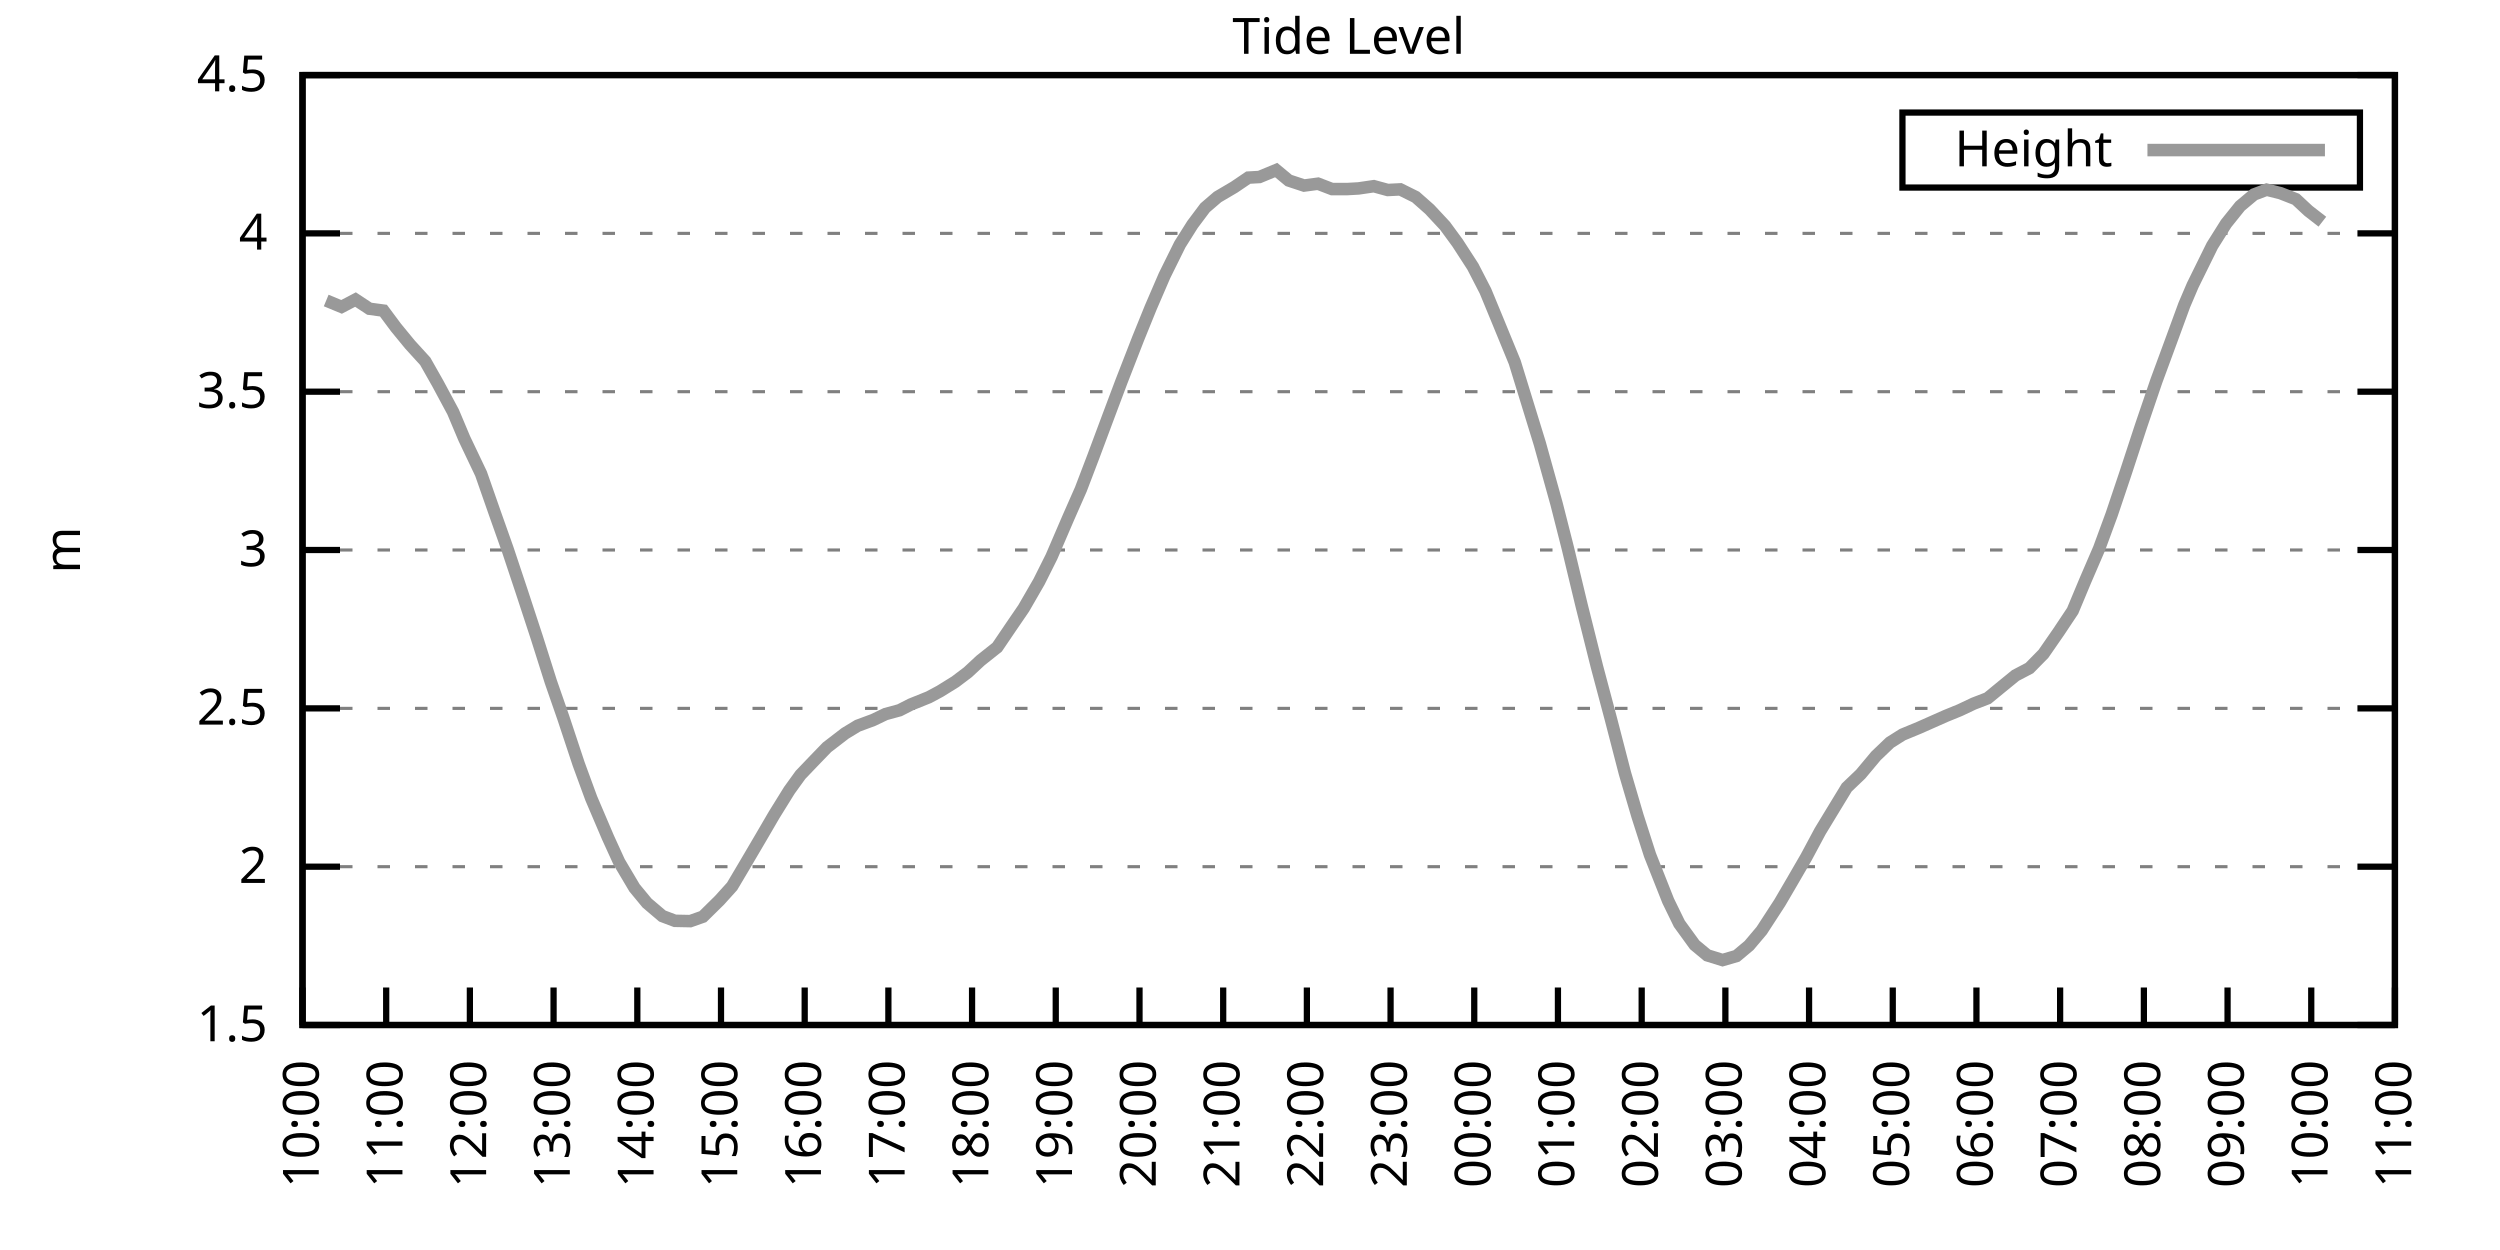
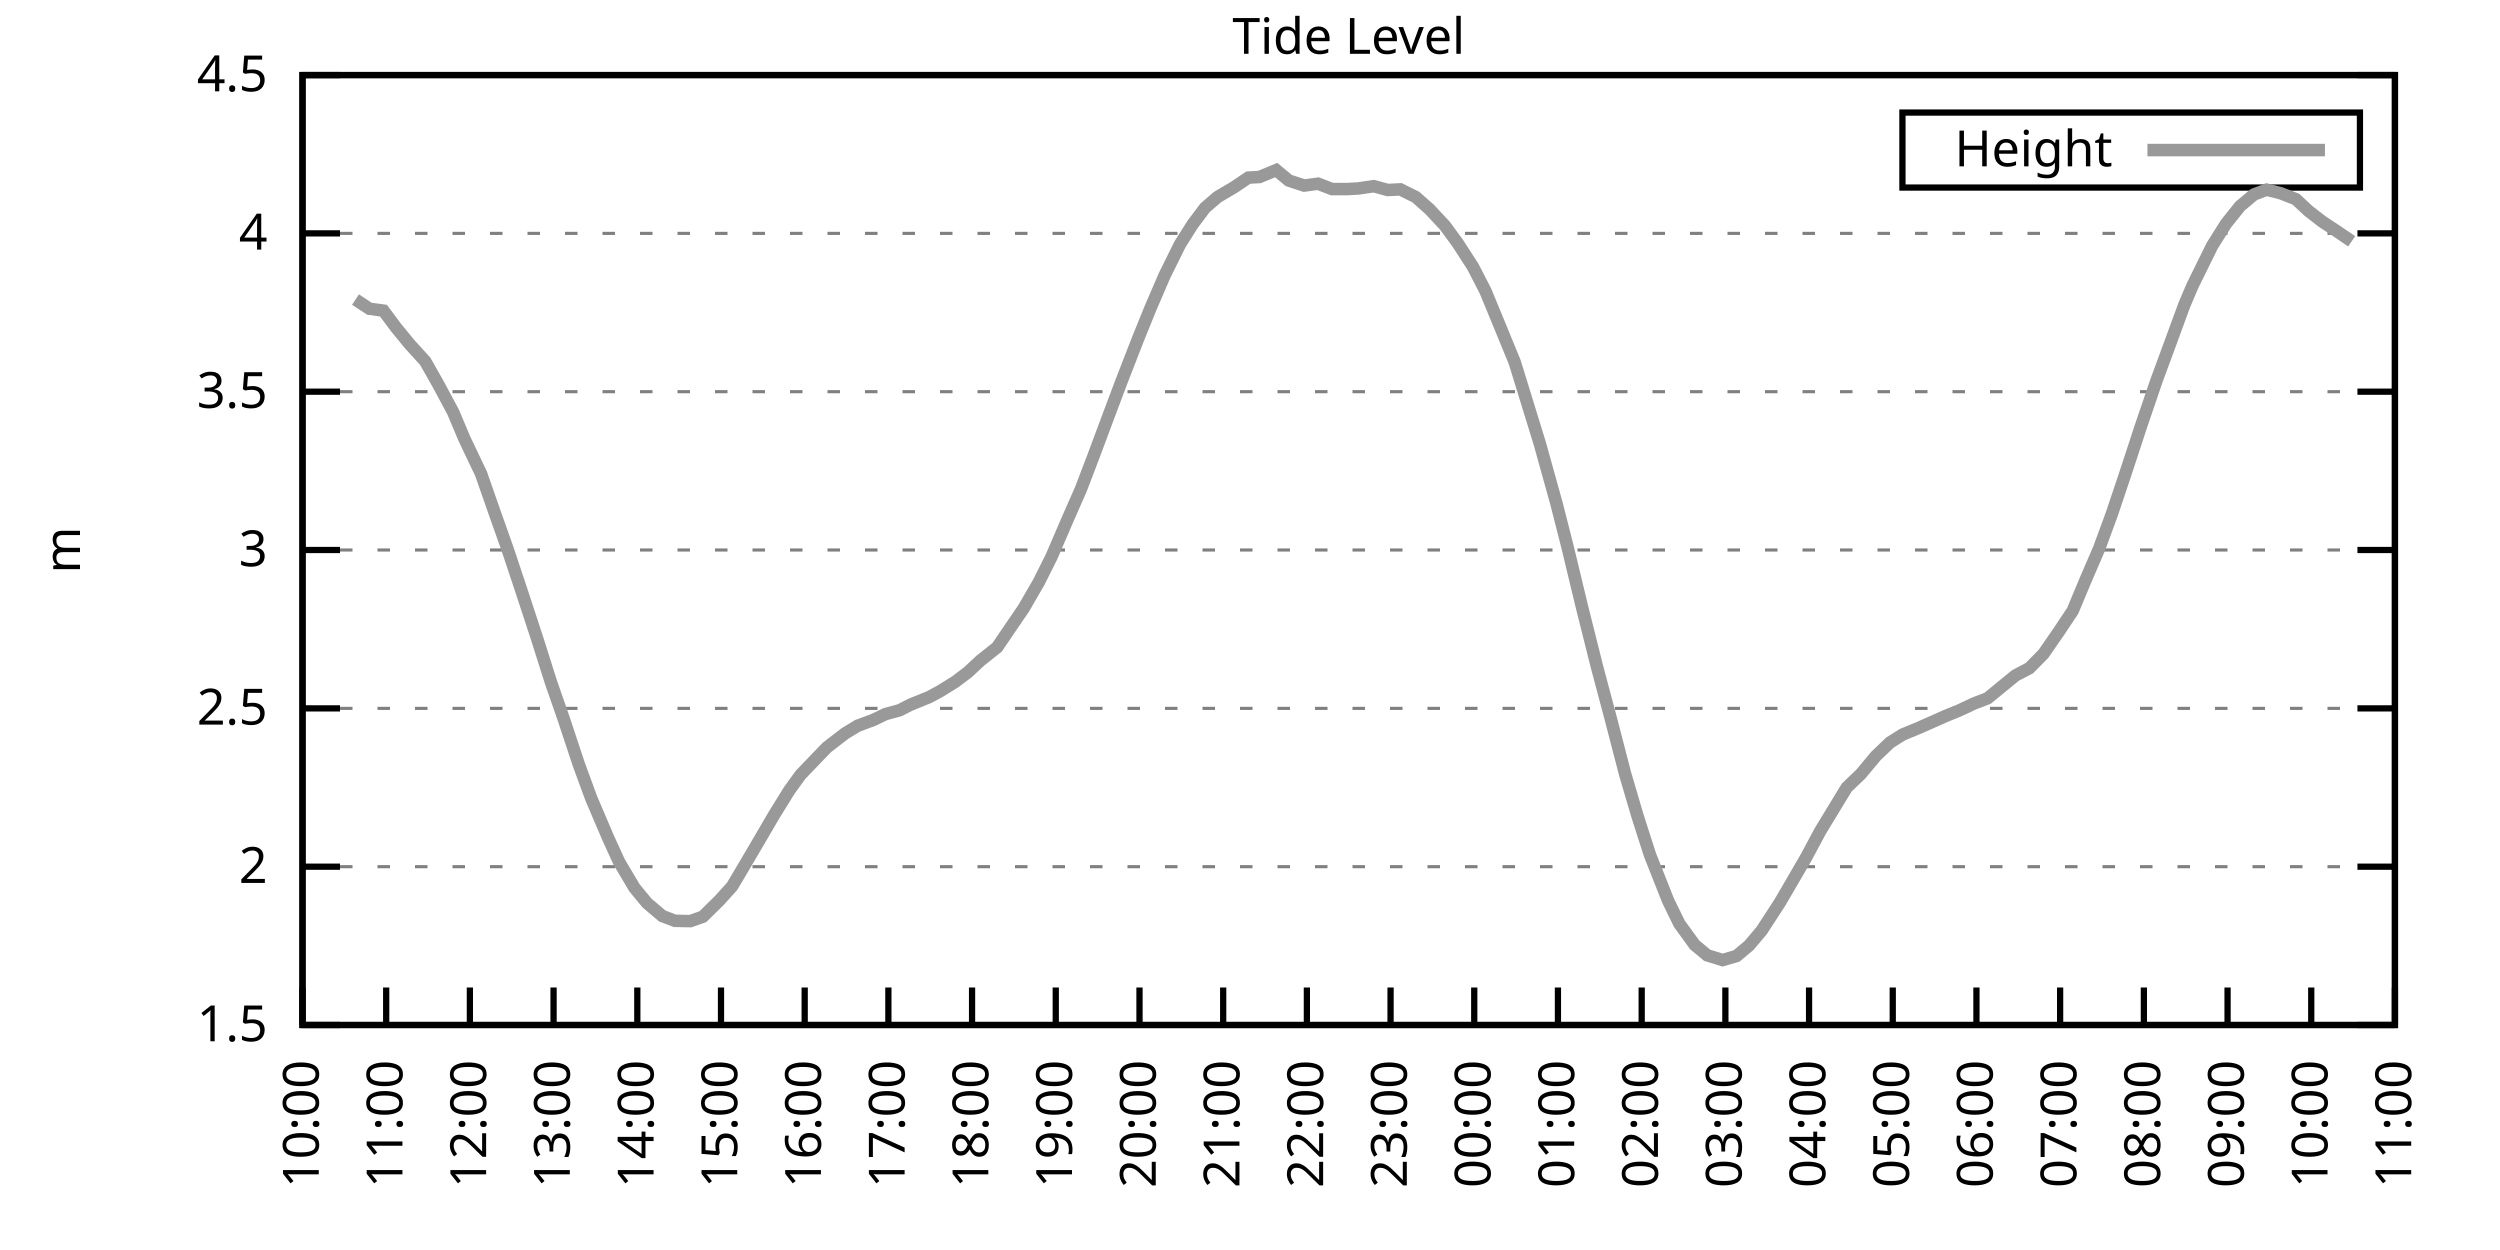
<svg xmlns="http://www.w3.org/2000/svg" xmlns:xlink="http://www.w3.org/1999/xlink" width="400" height="200" viewBox="0 0 400 200">
  <g id="gnuplot_canvas">
    <rect x="0" y="0" width="400" height="200" fill="none" />
    <defs>
      <circle id="gpDot" r="0.5" stroke-width="0.5" stroke="currentColor" />
      <path id="gpPt0" stroke-width="0.333" stroke="currentColor" d="M-1,0 h2 M0,-1 v2" />
      <path id="gpPt1" stroke-width="0.333" stroke="currentColor" d="M-1,-1 L1,1 M1,-1 L-1,1" />
      <path id="gpPt2" stroke-width="0.333" stroke="currentColor" d="M-1,0 L1,0 M0,-1 L0,1 M-1,-1 L1,1 M-1,1 L1,-1" />
      <rect id="gpPt3" stroke-width="0.333" stroke="currentColor" x="-1" y="-1" width="2" height="2" />
      <rect id="gpPt4" stroke-width="0.333" stroke="currentColor" fill="currentColor" x="-1" y="-1" width="2" height="2" />
      <circle id="gpPt5" stroke-width="0.333" stroke="currentColor" cx="0" cy="0" r="1" />
      <use xlink:href="#gpPt5" id="gpPt6" fill="currentColor" stroke="none" />
      <path id="gpPt7" stroke-width="0.333" stroke="currentColor" d="M0,-1.33 L-1.33,0.67 L1.33,0.67 z" />
      <use xlink:href="#gpPt7" id="gpPt8" fill="currentColor" stroke="none" />
      <use xlink:href="#gpPt7" id="gpPt9" stroke="currentColor" transform="rotate(180)" />
      <use xlink:href="#gpPt9" id="gpPt10" fill="currentColor" stroke="none" />
      <use xlink:href="#gpPt3" id="gpPt11" stroke="currentColor" transform="rotate(45)" />
      <use xlink:href="#gpPt11" id="gpPt12" fill="currentColor" stroke="none" />
      <path id="gpPt13" stroke-width="0.333" stroke="currentColor" d="M0,1.330 L1.265,0.411 L0.782,-1.067 L-0.782,-1.076 L-1.265,0.411 z" />
      <use xlink:href="#gpPt13" id="gpPt14" fill="currentColor" stroke="none" />
      <filter id="textbox" filterUnits="objectBoundingBox" x="0" y="0" height="1" width="1">
        <feFlood flood-color="white" flood-opacity="1" result="bgnd" />
        <feComposite in="SourceGraphic" in2="bgnd" operator="atop" />
      </filter>
      <filter id="greybox" filterUnits="objectBoundingBox" x="0" y="0" height="1" width="1">
        <feFlood flood-color="lightgrey" flood-opacity="1" result="grey" />
        <feComposite in="SourceGraphic" in2="grey" operator="atop" />
      </filter>
    </defs>
    <g fill="none" color="white" stroke="currentColor" stroke-width="1.00" stroke-linecap="butt" stroke-linejoin="miter">
</g>
    <g fill="none" color="black" stroke="currentColor" stroke-width="1.00" stroke-linecap="butt" stroke-linejoin="miter">
      <g stroke="none" shape-rendering="crispEdges">
        <polygon fill="rgb(255, 255, 255)" points="48.40,164.00 383.18,164.00 383.18,12.02 48.40,12.02 " />
      </g>
    </g>
    <g fill="none" color="black" stroke="currentColor" stroke-width="1.00" stroke-linecap="butt" stroke-linejoin="miter">
</g>
    <g fill="none" color="black" stroke="black" stroke-width="0.50" stroke-linecap="butt" stroke-linejoin="miter">
</g>
    <g fill="none" color="gray" stroke="currentColor" stroke-width="0.50" stroke-linecap="butt" stroke-linejoin="miter">
      <path stroke="gray" stroke-dasharray="2,4" class="gridline" d="M48.40,164.00 L383.19,164.00  " />
    </g>
    <g fill="none" color="gray" stroke="gray" stroke-width="1.00" stroke-linecap="butt" stroke-linejoin="miter">
</g>
    <g fill="none" color="black" stroke="currentColor" stroke-width="1.00" stroke-linecap="butt" stroke-linejoin="miter">
      <path stroke="black" d="M48.40,164.00 L54.40,164.00 M383.19,164.00 L377.19,164.00  " />
      <g transform="translate(42.80,166.60)" stroke="none" fill="black" font-family="Sans" font-size="8.00" text-anchor="end">
        <text>
          <tspan font-family="Sans"> 1.5</tspan>
        </text>
      </g>
    </g>
    <g fill="none" color="black" stroke="currentColor" stroke-width="1.00" stroke-linecap="butt" stroke-linejoin="miter">
</g>
    <g fill="none" color="black" stroke="black" stroke-width="0.50" stroke-linecap="butt" stroke-linejoin="miter">
</g>
    <g fill="none" color="gray" stroke="currentColor" stroke-width="0.50" stroke-linecap="butt" stroke-linejoin="miter">
      <path stroke="gray" stroke-dasharray="2,4" class="gridline" d="M48.40,138.67 L383.19,138.67  " />
    </g>
    <g fill="none" color="gray" stroke="gray" stroke-width="1.00" stroke-linecap="butt" stroke-linejoin="miter">
</g>
    <g fill="none" color="black" stroke="currentColor" stroke-width="1.00" stroke-linecap="butt" stroke-linejoin="miter">
      <path stroke="black" d="M48.40,138.67 L54.40,138.67 M383.19,138.67 L377.19,138.67  " />
      <g transform="translate(42.80,141.27)" stroke="none" fill="black" font-family="Sans" font-size="8.00" text-anchor="end">
        <text>
          <tspan font-family="Sans"> 2</tspan>
        </text>
      </g>
    </g>
    <g fill="none" color="black" stroke="currentColor" stroke-width="1.00" stroke-linecap="butt" stroke-linejoin="miter">
</g>
    <g fill="none" color="black" stroke="black" stroke-width="0.50" stroke-linecap="butt" stroke-linejoin="miter">
</g>
    <g fill="none" color="gray" stroke="currentColor" stroke-width="0.50" stroke-linecap="butt" stroke-linejoin="miter">
      <path stroke="gray" stroke-dasharray="2,4" class="gridline" d="M48.40,113.34 L383.19,113.34  " />
    </g>
    <g fill="none" color="gray" stroke="gray" stroke-width="1.00" stroke-linecap="butt" stroke-linejoin="miter">
</g>
    <g fill="none" color="black" stroke="currentColor" stroke-width="1.00" stroke-linecap="butt" stroke-linejoin="miter">
      <path stroke="black" d="M48.40,113.34 L54.40,113.34 M383.19,113.34 L377.19,113.34  " />
      <g transform="translate(42.80,115.94)" stroke="none" fill="black" font-family="Sans" font-size="8.00" text-anchor="end">
        <text>
          <tspan font-family="Sans"> 2.5</tspan>
        </text>
      </g>
    </g>
    <g fill="none" color="black" stroke="currentColor" stroke-width="1.00" stroke-linecap="butt" stroke-linejoin="miter">
</g>
    <g fill="none" color="black" stroke="black" stroke-width="0.50" stroke-linecap="butt" stroke-linejoin="miter">
</g>
    <g fill="none" color="gray" stroke="currentColor" stroke-width="0.50" stroke-linecap="butt" stroke-linejoin="miter">
      <path stroke="gray" stroke-dasharray="2,4" class="gridline" d="M48.40,88.00 L383.19,88.00  " />
    </g>
    <g fill="none" color="gray" stroke="gray" stroke-width="1.00" stroke-linecap="butt" stroke-linejoin="miter">
</g>
    <g fill="none" color="black" stroke="currentColor" stroke-width="1.00" stroke-linecap="butt" stroke-linejoin="miter">
      <path stroke="black" d="M48.40,88.00 L54.40,88.00 M383.19,88.00 L377.19,88.00  " />
      <g transform="translate(42.80,90.60)" stroke="none" fill="black" font-family="Sans" font-size="8.00" text-anchor="end">
        <text>
          <tspan font-family="Sans"> 3</tspan>
        </text>
      </g>
    </g>
    <g fill="none" color="black" stroke="currentColor" stroke-width="1.00" stroke-linecap="butt" stroke-linejoin="miter">
</g>
    <g fill="none" color="black" stroke="black" stroke-width="0.50" stroke-linecap="butt" stroke-linejoin="miter">
</g>
    <g fill="none" color="gray" stroke="currentColor" stroke-width="0.50" stroke-linecap="butt" stroke-linejoin="miter">
      <path stroke="gray" stroke-dasharray="2,4" class="gridline" d="M48.40,62.67 L383.19,62.67  " />
    </g>
    <g fill="none" color="gray" stroke="gray" stroke-width="1.00" stroke-linecap="butt" stroke-linejoin="miter">
</g>
    <g fill="none" color="black" stroke="currentColor" stroke-width="1.00" stroke-linecap="butt" stroke-linejoin="miter">
      <path stroke="black" d="M48.40,62.67 L54.40,62.67 M383.19,62.67 L377.19,62.67  " />
      <g transform="translate(42.80,65.27)" stroke="none" fill="black" font-family="Sans" font-size="8.00" text-anchor="end">
        <text>
          <tspan font-family="Sans"> 3.5</tspan>
        </text>
      </g>
    </g>
    <g fill="none" color="black" stroke="currentColor" stroke-width="1.00" stroke-linecap="butt" stroke-linejoin="miter">
</g>
    <g fill="none" color="black" stroke="black" stroke-width="0.50" stroke-linecap="butt" stroke-linejoin="miter">
</g>
    <g fill="none" color="gray" stroke="currentColor" stroke-width="0.50" stroke-linecap="butt" stroke-linejoin="miter">
      <path stroke="gray" stroke-dasharray="2,4" class="gridline" d="M48.40,37.34 L383.19,37.34  " />
    </g>
    <g fill="none" color="gray" stroke="gray" stroke-width="1.00" stroke-linecap="butt" stroke-linejoin="miter">
</g>
    <g fill="none" color="black" stroke="currentColor" stroke-width="1.00" stroke-linecap="butt" stroke-linejoin="miter">
      <path stroke="black" d="M48.40,37.34 L54.40,37.34 M383.19,37.34 L377.19,37.34  " />
      <g transform="translate(42.80,39.94)" stroke="none" fill="black" font-family="Sans" font-size="8.00" text-anchor="end">
        <text>
          <tspan font-family="Sans"> 4</tspan>
        </text>
      </g>
    </g>
    <g fill="none" color="black" stroke="currentColor" stroke-width="1.00" stroke-linecap="butt" stroke-linejoin="miter">
</g>
    <g fill="none" color="black" stroke="black" stroke-width="0.50" stroke-linecap="butt" stroke-linejoin="miter">
</g>
    <g fill="none" color="gray" stroke="currentColor" stroke-width="0.50" stroke-linecap="butt" stroke-linejoin="miter">
      <path stroke="gray" stroke-dasharray="2,4" class="gridline" d="M48.40,12.01 L383.19,12.01  " />
    </g>
    <g fill="none" color="gray" stroke="gray" stroke-width="1.00" stroke-linecap="butt" stroke-linejoin="miter">
</g>
    <g fill="none" color="black" stroke="currentColor" stroke-width="1.00" stroke-linecap="butt" stroke-linejoin="miter">
      <path stroke="black" d="M48.40,12.01 L54.40,12.01 M383.19,12.01 L377.19,12.01  " />
      <g transform="translate(42.80,14.61)" stroke="none" fill="black" font-family="Sans" font-size="8.00" text-anchor="end">
        <text>
          <tspan font-family="Sans"> 4.5</tspan>
        </text>
      </g>
    </g>
    <g fill="none" color="black" stroke="currentColor" stroke-width="1.00" stroke-linecap="butt" stroke-linejoin="miter">
      <path stroke="black" d="M48.40,164.00 L48.40,158.00  " />
      <g transform="translate(51.00,169.60) rotate(270.00)" stroke="none" fill="black" font-family="Sans" font-size="8.00" text-anchor="end">
        <text>
          <tspan font-family="Sans">10:00</tspan>
        </text>
      </g>
    </g>
    <g fill="none" color="black" stroke="currentColor" stroke-width="1.00" stroke-linecap="butt" stroke-linejoin="miter">
      <path stroke="black" d="M61.79,164.00 L61.79,158.00  " />
      <g transform="translate(64.39,169.60) rotate(270.00)" stroke="none" fill="black" font-family="Sans" font-size="8.00" text-anchor="end">
        <text>
          <tspan font-family="Sans">11:00</tspan>
        </text>
      </g>
    </g>
    <g fill="none" color="black" stroke="currentColor" stroke-width="1.00" stroke-linecap="butt" stroke-linejoin="miter">
      <path stroke="black" d="M75.18,164.00 L75.18,158.00  " />
      <g transform="translate(77.78,169.60) rotate(270.00)" stroke="none" fill="black" font-family="Sans" font-size="8.00" text-anchor="end">
        <text>
          <tspan font-family="Sans">12:00</tspan>
        </text>
      </g>
    </g>
    <g fill="none" color="black" stroke="currentColor" stroke-width="1.00" stroke-linecap="butt" stroke-linejoin="miter">
      <path stroke="black" d="M88.57,164.00 L88.57,158.00  " />
      <g transform="translate(91.17,169.60) rotate(270.00)" stroke="none" fill="black" font-family="Sans" font-size="8.00" text-anchor="end">
        <text>
          <tspan font-family="Sans">13:00</tspan>
        </text>
      </g>
    </g>
    <g fill="none" color="black" stroke="currentColor" stroke-width="1.00" stroke-linecap="butt" stroke-linejoin="miter">
      <path stroke="black" d="M101.97,164.00 L101.97,158.00  " />
      <g transform="translate(104.57,169.60) rotate(270.00)" stroke="none" fill="black" font-family="Sans" font-size="8.00" text-anchor="end">
        <text>
          <tspan font-family="Sans">14:00</tspan>
        </text>
      </g>
    </g>
    <g fill="none" color="black" stroke="currentColor" stroke-width="1.00" stroke-linecap="butt" stroke-linejoin="miter">
      <path stroke="black" d="M115.36,164.00 L115.36,158.00  " />
      <g transform="translate(117.96,169.60) rotate(270.00)" stroke="none" fill="black" font-family="Sans" font-size="8.00" text-anchor="end">
        <text>
          <tspan font-family="Sans">15:00</tspan>
        </text>
      </g>
    </g>
    <g fill="none" color="black" stroke="currentColor" stroke-width="1.00" stroke-linecap="butt" stroke-linejoin="miter">
      <path stroke="black" d="M128.75,164.00 L128.75,158.00  " />
      <g transform="translate(131.35,169.60) rotate(270.00)" stroke="none" fill="black" font-family="Sans" font-size="8.00" text-anchor="end">
        <text>
          <tspan font-family="Sans">16:00</tspan>
        </text>
      </g>
    </g>
    <g fill="none" color="black" stroke="currentColor" stroke-width="1.00" stroke-linecap="butt" stroke-linejoin="miter">
      <path stroke="black" d="M142.14,164.00 L142.14,158.00  " />
      <g transform="translate(144.74,169.60) rotate(270.00)" stroke="none" fill="black" font-family="Sans" font-size="8.00" text-anchor="end">
        <text>
          <tspan font-family="Sans">17:00</tspan>
        </text>
      </g>
    </g>
    <g fill="none" color="black" stroke="currentColor" stroke-width="1.00" stroke-linecap="butt" stroke-linejoin="miter">
      <path stroke="black" d="M155.53,164.00 L155.53,158.00  " />
      <g transform="translate(158.13,169.60) rotate(270.00)" stroke="none" fill="black" font-family="Sans" font-size="8.00" text-anchor="end">
        <text>
          <tspan font-family="Sans">18:00</tspan>
        </text>
      </g>
    </g>
    <g fill="none" color="black" stroke="currentColor" stroke-width="1.00" stroke-linecap="butt" stroke-linejoin="miter">
      <path stroke="black" d="M168.92,164.00 L168.92,158.00  " />
      <g transform="translate(171.52,169.60) rotate(270.00)" stroke="none" fill="black" font-family="Sans" font-size="8.00" text-anchor="end">
        <text>
          <tspan font-family="Sans">19:00</tspan>
        </text>
      </g>
    </g>
    <g fill="none" color="black" stroke="currentColor" stroke-width="1.00" stroke-linecap="butt" stroke-linejoin="miter">
      <path stroke="black" d="M182.32,164.00 L182.32,158.00  " />
      <g transform="translate(184.92,169.60) rotate(270.00)" stroke="none" fill="black" font-family="Sans" font-size="8.00" text-anchor="end">
        <text>
          <tspan font-family="Sans">20:00</tspan>
        </text>
      </g>
    </g>
    <g fill="none" color="black" stroke="currentColor" stroke-width="1.00" stroke-linecap="butt" stroke-linejoin="miter">
      <path stroke="black" d="M195.71,164.00 L195.71,158.00  " />
      <g transform="translate(198.31,169.60) rotate(270.00)" stroke="none" fill="black" font-family="Sans" font-size="8.00" text-anchor="end">
        <text>
          <tspan font-family="Sans">21:00</tspan>
        </text>
      </g>
    </g>
    <g fill="none" color="black" stroke="currentColor" stroke-width="1.00" stroke-linecap="butt" stroke-linejoin="miter">
      <path stroke="black" d="M209.10,164.00 L209.10,158.00  " />
      <g transform="translate(211.70,169.60) rotate(270.00)" stroke="none" fill="black" font-family="Sans" font-size="8.00" text-anchor="end">
        <text>
          <tspan font-family="Sans">22:00</tspan>
        </text>
      </g>
    </g>
    <g fill="none" color="black" stroke="currentColor" stroke-width="1.00" stroke-linecap="butt" stroke-linejoin="miter">
      <path stroke="black" d="M222.49,164.00 L222.49,158.00  " />
      <g transform="translate(225.09,169.60) rotate(270.00)" stroke="none" fill="black" font-family="Sans" font-size="8.00" text-anchor="end">
        <text>
          <tspan font-family="Sans">23:00</tspan>
        </text>
      </g>
    </g>
    <g fill="none" color="black" stroke="currentColor" stroke-width="1.00" stroke-linecap="butt" stroke-linejoin="miter">
      <path stroke="black" d="M235.88,164.00 L235.88,158.00  " />
      <g transform="translate(238.48,169.60) rotate(270.00)" stroke="none" fill="black" font-family="Sans" font-size="8.00" text-anchor="end">
        <text>
          <tspan font-family="Sans">00:00</tspan>
        </text>
      </g>
    </g>
    <g fill="none" color="black" stroke="currentColor" stroke-width="1.00" stroke-linecap="butt" stroke-linejoin="miter">
      <path stroke="black" d="M249.27,164.00 L249.27,158.00  " />
      <g transform="translate(251.87,169.60) rotate(270.00)" stroke="none" fill="black" font-family="Sans" font-size="8.00" text-anchor="end">
        <text>
          <tspan font-family="Sans">01:00</tspan>
        </text>
      </g>
    </g>
    <g fill="none" color="black" stroke="currentColor" stroke-width="1.00" stroke-linecap="butt" stroke-linejoin="miter">
      <path stroke="black" d="M262.67,164.00 L262.67,158.00  " />
      <g transform="translate(265.27,169.60) rotate(270.00)" stroke="none" fill="black" font-family="Sans" font-size="8.00" text-anchor="end">
        <text>
          <tspan font-family="Sans">02:00</tspan>
        </text>
      </g>
    </g>
    <g fill="none" color="black" stroke="currentColor" stroke-width="1.00" stroke-linecap="butt" stroke-linejoin="miter">
      <path stroke="black" d="M276.06,164.00 L276.06,158.00  " />
      <g transform="translate(278.66,169.60) rotate(270.00)" stroke="none" fill="black" font-family="Sans" font-size="8.00" text-anchor="end">
        <text>
          <tspan font-family="Sans">03:00</tspan>
        </text>
      </g>
    </g>
    <g fill="none" color="black" stroke="currentColor" stroke-width="1.00" stroke-linecap="butt" stroke-linejoin="miter">
      <path stroke="black" d="M289.45,164.00 L289.45,158.00  " />
      <g transform="translate(292.05,169.60) rotate(270.00)" stroke="none" fill="black" font-family="Sans" font-size="8.00" text-anchor="end">
        <text>
          <tspan font-family="Sans">04:00</tspan>
        </text>
      </g>
    </g>
    <g fill="none" color="black" stroke="currentColor" stroke-width="1.00" stroke-linecap="butt" stroke-linejoin="miter">
      <path stroke="black" d="M302.84,164.00 L302.84,158.00  " />
      <g transform="translate(305.44,169.60) rotate(270.00)" stroke="none" fill="black" font-family="Sans" font-size="8.00" text-anchor="end">
        <text>
          <tspan font-family="Sans">05:00</tspan>
        </text>
      </g>
    </g>
    <g fill="none" color="black" stroke="currentColor" stroke-width="1.00" stroke-linecap="butt" stroke-linejoin="miter">
      <path stroke="black" d="M316.23,164.00 L316.23,158.00  " />
      <g transform="translate(318.83,169.60) rotate(270.00)" stroke="none" fill="black" font-family="Sans" font-size="8.00" text-anchor="end">
        <text>
          <tspan font-family="Sans">06:00</tspan>
        </text>
      </g>
    </g>
    <g fill="none" color="black" stroke="currentColor" stroke-width="1.00" stroke-linecap="butt" stroke-linejoin="miter">
      <path stroke="black" d="M329.62,164.00 L329.62,158.00  " />
      <g transform="translate(332.22,169.60) rotate(270.00)" stroke="none" fill="black" font-family="Sans" font-size="8.00" text-anchor="end">
        <text>
          <tspan font-family="Sans">07:00</tspan>
        </text>
      </g>
    </g>
    <g fill="none" color="black" stroke="currentColor" stroke-width="1.00" stroke-linecap="butt" stroke-linejoin="miter">
      <path stroke="black" d="M343.02,164.00 L343.02,158.00  " />
      <g transform="translate(345.62,169.60) rotate(270.00)" stroke="none" fill="black" font-family="Sans" font-size="8.00" text-anchor="end">
        <text>
          <tspan font-family="Sans">08:00</tspan>
        </text>
      </g>
    </g>
    <g fill="none" color="black" stroke="currentColor" stroke-width="1.00" stroke-linecap="butt" stroke-linejoin="miter">
      <path stroke="black" d="M356.41,164.00 L356.41,158.00  " />
      <g transform="translate(359.01,169.60) rotate(270.00)" stroke="none" fill="black" font-family="Sans" font-size="8.00" text-anchor="end">
        <text>
          <tspan font-family="Sans">09:00</tspan>
        </text>
      </g>
    </g>
    <g fill="none" color="black" stroke="currentColor" stroke-width="1.00" stroke-linecap="butt" stroke-linejoin="miter">
      <path stroke="black" d="M369.80,164.00 L369.80,158.00  " />
      <g transform="translate(372.40,169.60) rotate(270.00)" stroke="none" fill="black" font-family="Sans" font-size="8.00" text-anchor="end">
        <text>
          <tspan font-family="Sans">10:00</tspan>
        </text>
      </g>
    </g>
    <g fill="none" color="black" stroke="currentColor" stroke-width="1.00" stroke-linecap="butt" stroke-linejoin="miter">
      <path stroke="black" d="M383.19,164.00 L383.19,158.00  " />
      <g transform="translate(385.79,169.60) rotate(270.00)" stroke="none" fill="black" font-family="Sans" font-size="8.00" text-anchor="end">
        <text>
          <tspan font-family="Sans">11:00</tspan>
        </text>
      </g>
    </g>
    <g fill="none" color="black" stroke="currentColor" stroke-width="1.00" stroke-linecap="butt" stroke-linejoin="miter">
</g>
    <g fill="none" color="black" stroke="currentColor" stroke-width="1.00" stroke-linecap="butt" stroke-linejoin="miter">
      <path stroke="black" d="M48.40,12.01 L48.40,164.00 L383.19,164.00 L383.19,12.01 L48.40,12.01 Z  " />
    </g>
    <g fill="none" color="black" stroke="currentColor" stroke-width="1.00" stroke-linecap="butt" stroke-linejoin="miter">
</g>
    <g fill="none" color="black" stroke="currentColor" stroke-width="1.00" stroke-linecap="butt" stroke-linejoin="miter">
      <path stroke="black" d="M304.39,30.01 L304.39,18.01 L377.59,18.01 L377.59,30.01 L304.39,30.01 Z  " />
    </g>
    <g id="Tide_level_plot_1">
      <g fill="none" color="white" stroke="black" stroke-width="2.00" stroke-linecap="butt" stroke-linejoin="miter">
</g>
      <g fill="none" color="black" stroke="currentColor" stroke-width="2.00" stroke-linecap="butt" stroke-linejoin="miter">
        <g transform="translate(337.99,26.61)" stroke="none" fill="black" font-family="Sans" font-size="8.00" text-anchor="end">
          <text>
            <tspan font-family="Sans">Height</tspan>
          </text>
        </g>
      </g>
      <g fill="none" color="black" stroke="currentColor" stroke-width="2.00" stroke-linecap="butt" stroke-linejoin="miter">
-         <path stroke="rgb(153, 153, 153)" d="M343.59,24.01 L371.99,24.01 M52.19,48.08 L54.65,49.10 L56.88,47.93 L59.11,49.40 L61.35,49.70 L63.35,52.39   L65.59,55.12 L68.04,57.81 L70.05,61.36 L72.50,65.92 L74.29,70.17 L76.97,75.80 L79.20,82.18 L81.21,87.85   L83.44,94.54 L85.90,102.04 L88.13,109.08 L90.14,114.86 L92.59,122.25 L94.60,127.73 L97.28,134.01 L99.06,137.91   L101.52,142.06 L103.53,144.49 L105.98,146.57 L107.99,147.33 L110.45,147.38 L112.46,146.67 L115.13,144.04 L117.14,141.81   L119.15,138.42 L121.83,133.86 L123.84,130.41 L126.29,126.46 L128.08,123.98 L130.31,121.65 L132.32,119.57 L135.22,117.34   L137.23,116.12 L139.69,115.21 L141.69,114.25 L143.93,113.64 L145.71,112.73 L148.61,111.56 L150.40,110.60 L152.85,109.08   L154.86,107.56 L156.87,105.69 L159.55,103.56 L161.78,100.27 L163.79,97.33 L166.25,93.07 L168.25,89.07 L170.93,82.84   L172.94,78.28 L174.95,73.01 L177.41,66.42 L179.41,61.10 L182.09,54.21 L184.10,49.25 L186.33,44.08 L188.79,39.11   L190.80,35.92 L192.81,33.24 L194.81,31.52 L197.49,29.94 L199.73,28.42 L201.51,28.32 L204.19,27.21 L206.20,28.88   L208.65,29.69 L210.88,29.39 L213.12,30.25 L215.57,30.25 L217.36,30.15 L219.81,29.79 L222.04,30.40 L224.05,30.30   L226.51,31.52 L228.74,33.49 L231.20,36.13 L233.20,38.86 L235.66,42.66 L237.67,46.56 L239.68,51.43 L242.36,57.96   L246.37,70.98 L249.05,80.61 L250.84,87.65 L253.07,96.92 L255.52,106.70 L257.76,115.11 L259.99,123.72 L262.00,130.56   L264.00,136.79 L266.91,144.14 L268.69,147.79 L271.15,151.18 L273.16,152.85 L275.61,153.61 L277.84,152.96 L279.85,151.28   L281.86,148.90 L284.76,144.44 L286.77,141.00 L289.00,137.15 L291.23,132.99 L293.47,129.30 L295.48,126.00 L297.71,123.87   L300.16,120.94 L302.39,118.81 L304.40,117.54 L307.08,116.43 L311.32,114.55 L313.55,113.64 L315.79,112.58 L318.02,111.72   L320.25,109.89 L322.48,108.07 L324.71,106.90 L326.95,104.62 L329.40,101.08 L331.63,97.73 L333.64,92.92 L335.87,87.75   L337.88,82.28 L340.11,75.64 L342.57,68.14 L345.02,60.95 L347.26,54.87 L349.49,48.79 L350.83,45.65 L353.95,39.32   L356.18,35.77 L358.42,32.98 L360.65,31.11 L362.66,30.35 L364.89,30.91 L367.34,31.87 L369.35,33.74 L371.58,35.47    " />
+         <path stroke="rgb(153, 153, 153)" d="M343.59,24.01 L371.99,24.01 M56.88,47.93 L59.11,49.40 L61.35,49.70 L63.35,52.39 L65.59,55.12 L68.04,57.81   L70.05,61.36 L72.50,65.92 L74.29,70.17 L76.97,75.80 L79.20,82.18 L81.21,87.85 L83.44,94.54 L85.90,102.04   L88.13,109.08 L90.14,114.86 L92.59,122.25 L94.60,127.73 L97.28,134.01 L99.06,137.91 L101.52,142.06 L103.53,144.49   L105.98,146.57 L107.99,147.33 L110.45,147.38 L112.46,146.67 L115.13,144.04 L117.14,141.81 L119.15,138.42 L121.83,133.86   L123.84,130.41 L126.29,126.46 L128.08,123.98 L130.31,121.65 L132.32,119.57 L135.22,117.34 L137.23,116.12 L139.69,115.21   L141.69,114.25 L143.93,113.64 L145.71,112.73 L148.61,111.56 L150.40,110.60 L152.85,109.08 L154.86,107.56 L156.87,105.69   L159.55,103.56 L161.78,100.27 L163.79,97.33 L166.25,93.07 L168.25,89.07 L170.93,82.84 L172.94,78.28 L174.95,73.01   L177.41,66.42 L179.41,61.10 L182.09,54.21 L184.10,49.25 L186.33,44.08 L188.79,39.11 L190.80,35.92 L192.81,33.24   L194.81,31.52 L197.49,29.94 L199.73,28.42 L201.51,28.32 L204.19,27.21 L206.20,28.88 L208.65,29.69 L210.88,29.39   L213.12,30.25 L215.57,30.25 L217.36,30.15 L219.81,29.79 L222.04,30.40 L224.05,30.30 L226.51,31.52 L228.74,33.49   L231.20,36.13 L233.20,38.86 L235.66,42.66 L237.67,46.56 L239.68,51.43 L242.36,57.96 L246.37,70.98 L249.05,80.61   L250.84,87.65 L253.07,96.92 L255.52,106.70 L257.76,115.11 L259.99,123.72 L262.00,130.56 L264.00,136.79 L266.91,144.14   L268.69,147.79 L271.15,151.18 L273.16,152.85 L275.61,153.61 L277.84,152.96 L279.85,151.28 L281.86,148.90 L284.76,144.44   L286.77,141.00 L289.00,137.15 L291.23,132.99 L293.47,129.30 L295.48,126.00 L297.71,123.87 L300.16,120.94 L302.39,118.81   L304.40,117.54 L307.08,116.43 L311.32,114.55 L313.55,113.64 L315.79,112.58 L318.02,111.72 L320.25,109.89 L322.48,108.07   L324.71,106.90 L326.95,104.62 L329.40,101.08 L331.63,97.73 L333.64,92.92 L335.87,87.75 L337.88,82.28 L340.11,75.64   L342.57,68.14 L345.02,60.95 L347.26,54.87 L349.49,48.79 L350.83,45.65 L353.95,39.32 L356.18,35.77 L358.42,32.98   L360.65,31.11 L362.66,30.35 L364.89,30.91 L367.34,31.87 L369.35,33.74 L371.58,35.47 L373.82,36.94 L376.27,38.61    " />
      </g>
    </g>
    <g fill="none" color="black" stroke="currentColor" stroke-width="2.00" stroke-linecap="butt" stroke-linejoin="miter">
</g>
    <g fill="none" color="black" stroke="black" stroke-width="1.00" stroke-linecap="butt" stroke-linejoin="miter">
</g>
    <g fill="none" color="black" stroke="currentColor" stroke-width="1.00" stroke-linecap="butt" stroke-linejoin="miter">
      <path stroke="black" d="M48.40,12.01 L48.40,164.00 L383.19,164.00 L383.19,12.01 L48.40,12.01 Z  " />
      <g transform="translate(12.80,88.01) rotate(270.00)" stroke="none" fill="black" font-family="Sans" font-size="8.00" text-anchor="middle">
        <text>
          <tspan font-family="Sans">m</tspan>
        </text>
      </g>
    </g>
    <g fill="none" color="black" stroke="currentColor" stroke-width="1.00" stroke-linecap="butt" stroke-linejoin="miter">
</g>
    <g fill="none" color="black" stroke="currentColor" stroke-width="1.00" stroke-linecap="butt" stroke-linejoin="miter">
      <g transform="translate(215.79,8.61)" stroke="none" fill="black" font-family="Sans" font-size="8.00" text-anchor="middle">
        <text>
          <tspan font-family="Sans">Tide Level</tspan>
        </text>
      </g>
    </g>
    <g fill="none" color="black" stroke="currentColor" stroke-width="1.00" stroke-linecap="butt" stroke-linejoin="miter">
</g>
  </g>
</svg>
